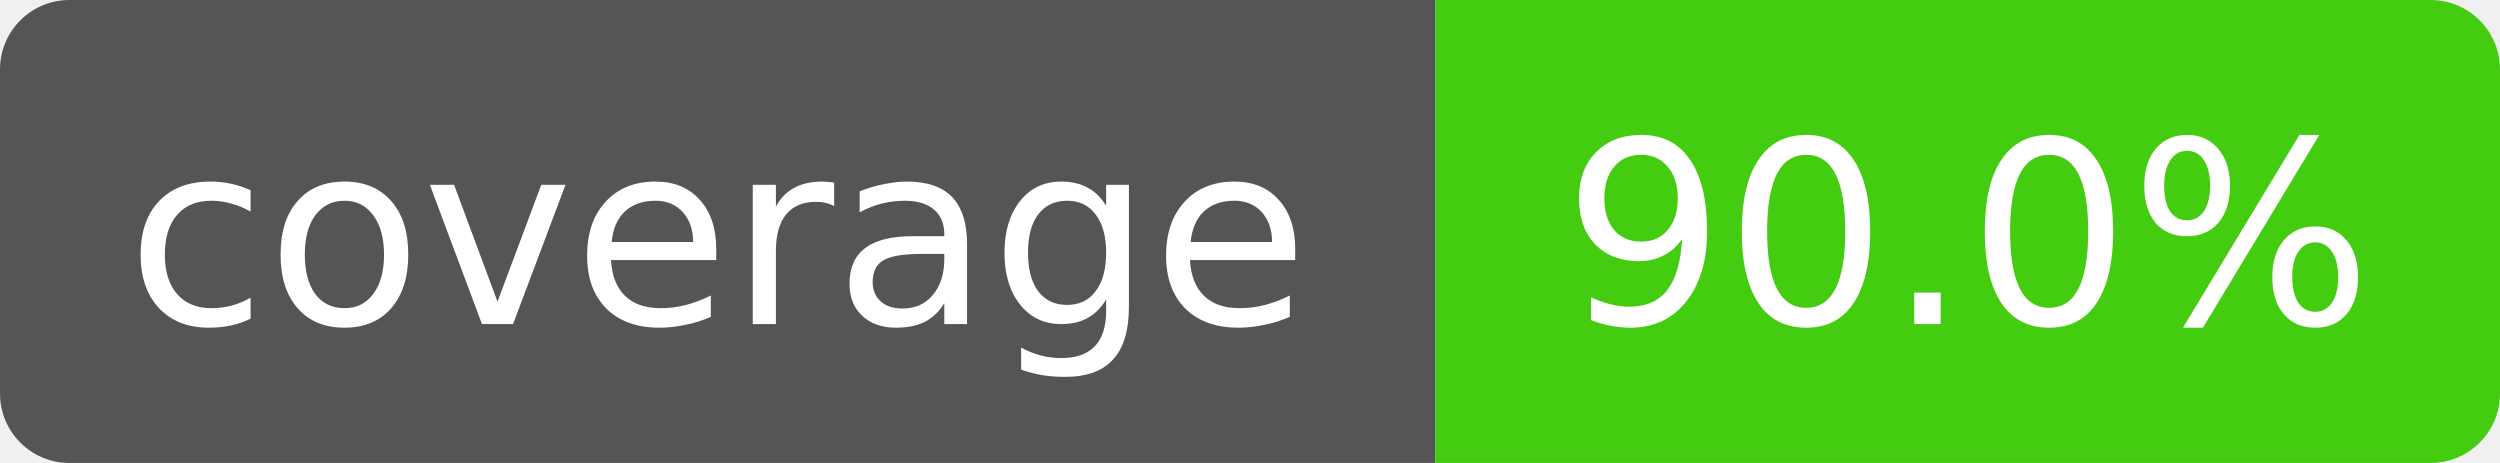
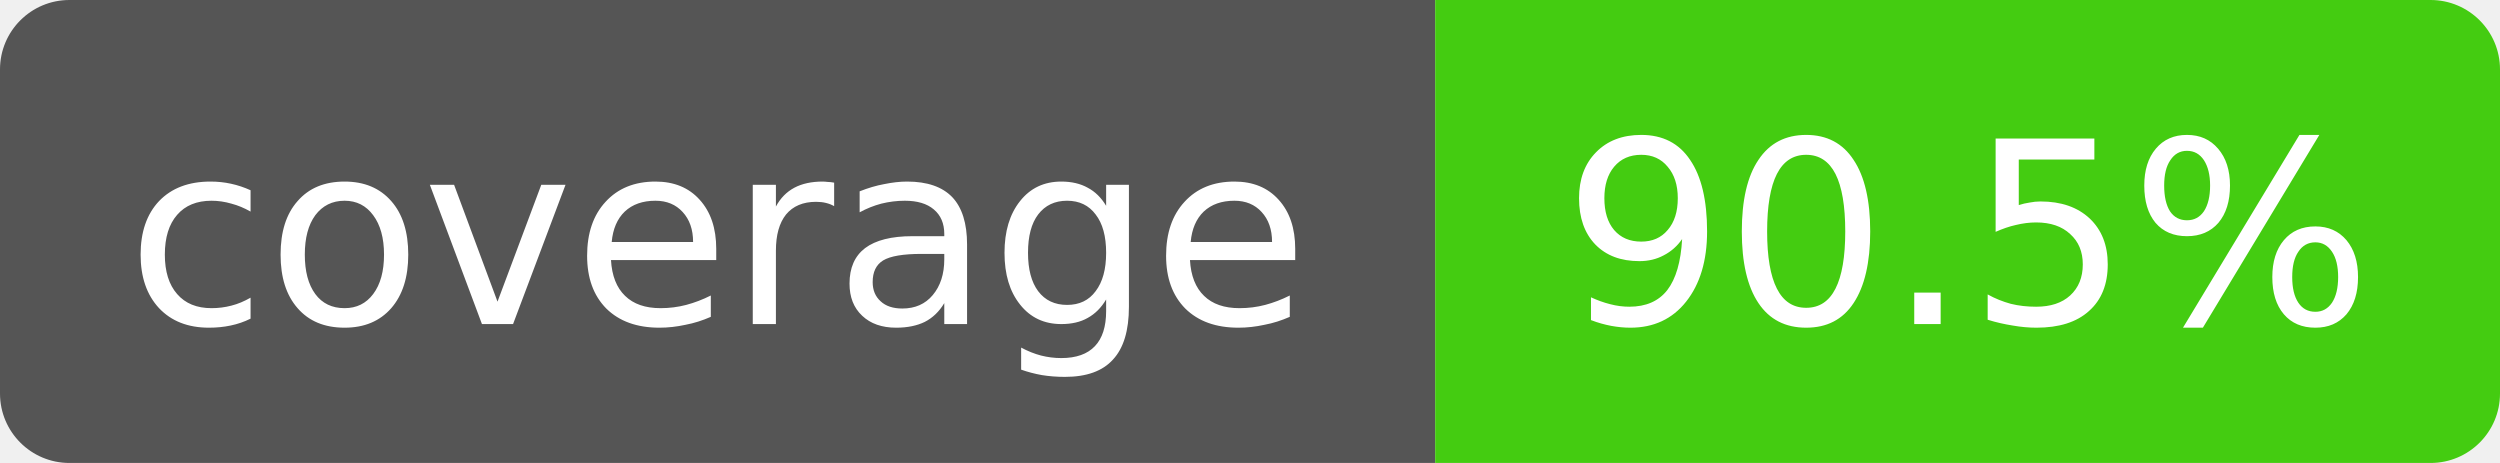
- <svg xmlns="http://www.w3.org/2000/svg" width="108" height="20" role="img" aria-label="coverage: 90.0%">
+ <svg xmlns="http://www.w3.org/2000/svg" width="108" height="20" role="img" aria-label="coverage: 90.5%">
  <clipPath id="r">
    <rect width="108" height="20" rx="3" />
  </clipPath>
  <g clip-path="url(#r)" font-family="Verdana,DejaVu Sans,sans-serif" font-size="11">
    <rect width="62" height="20" fill="#555" />
    <rect x="62" width="46" height="20" fill="#4c1" />
    <text x="31" y="14" fill="#fff" text-anchor="middle">coverage</text>
-     <text x="85" y="14" fill="#fff" text-anchor="middle">90.0%</text>
+     <text x="85" y="14" fill="#fff" text-anchor="middle">90.5%</text>
  </g>
</svg>
